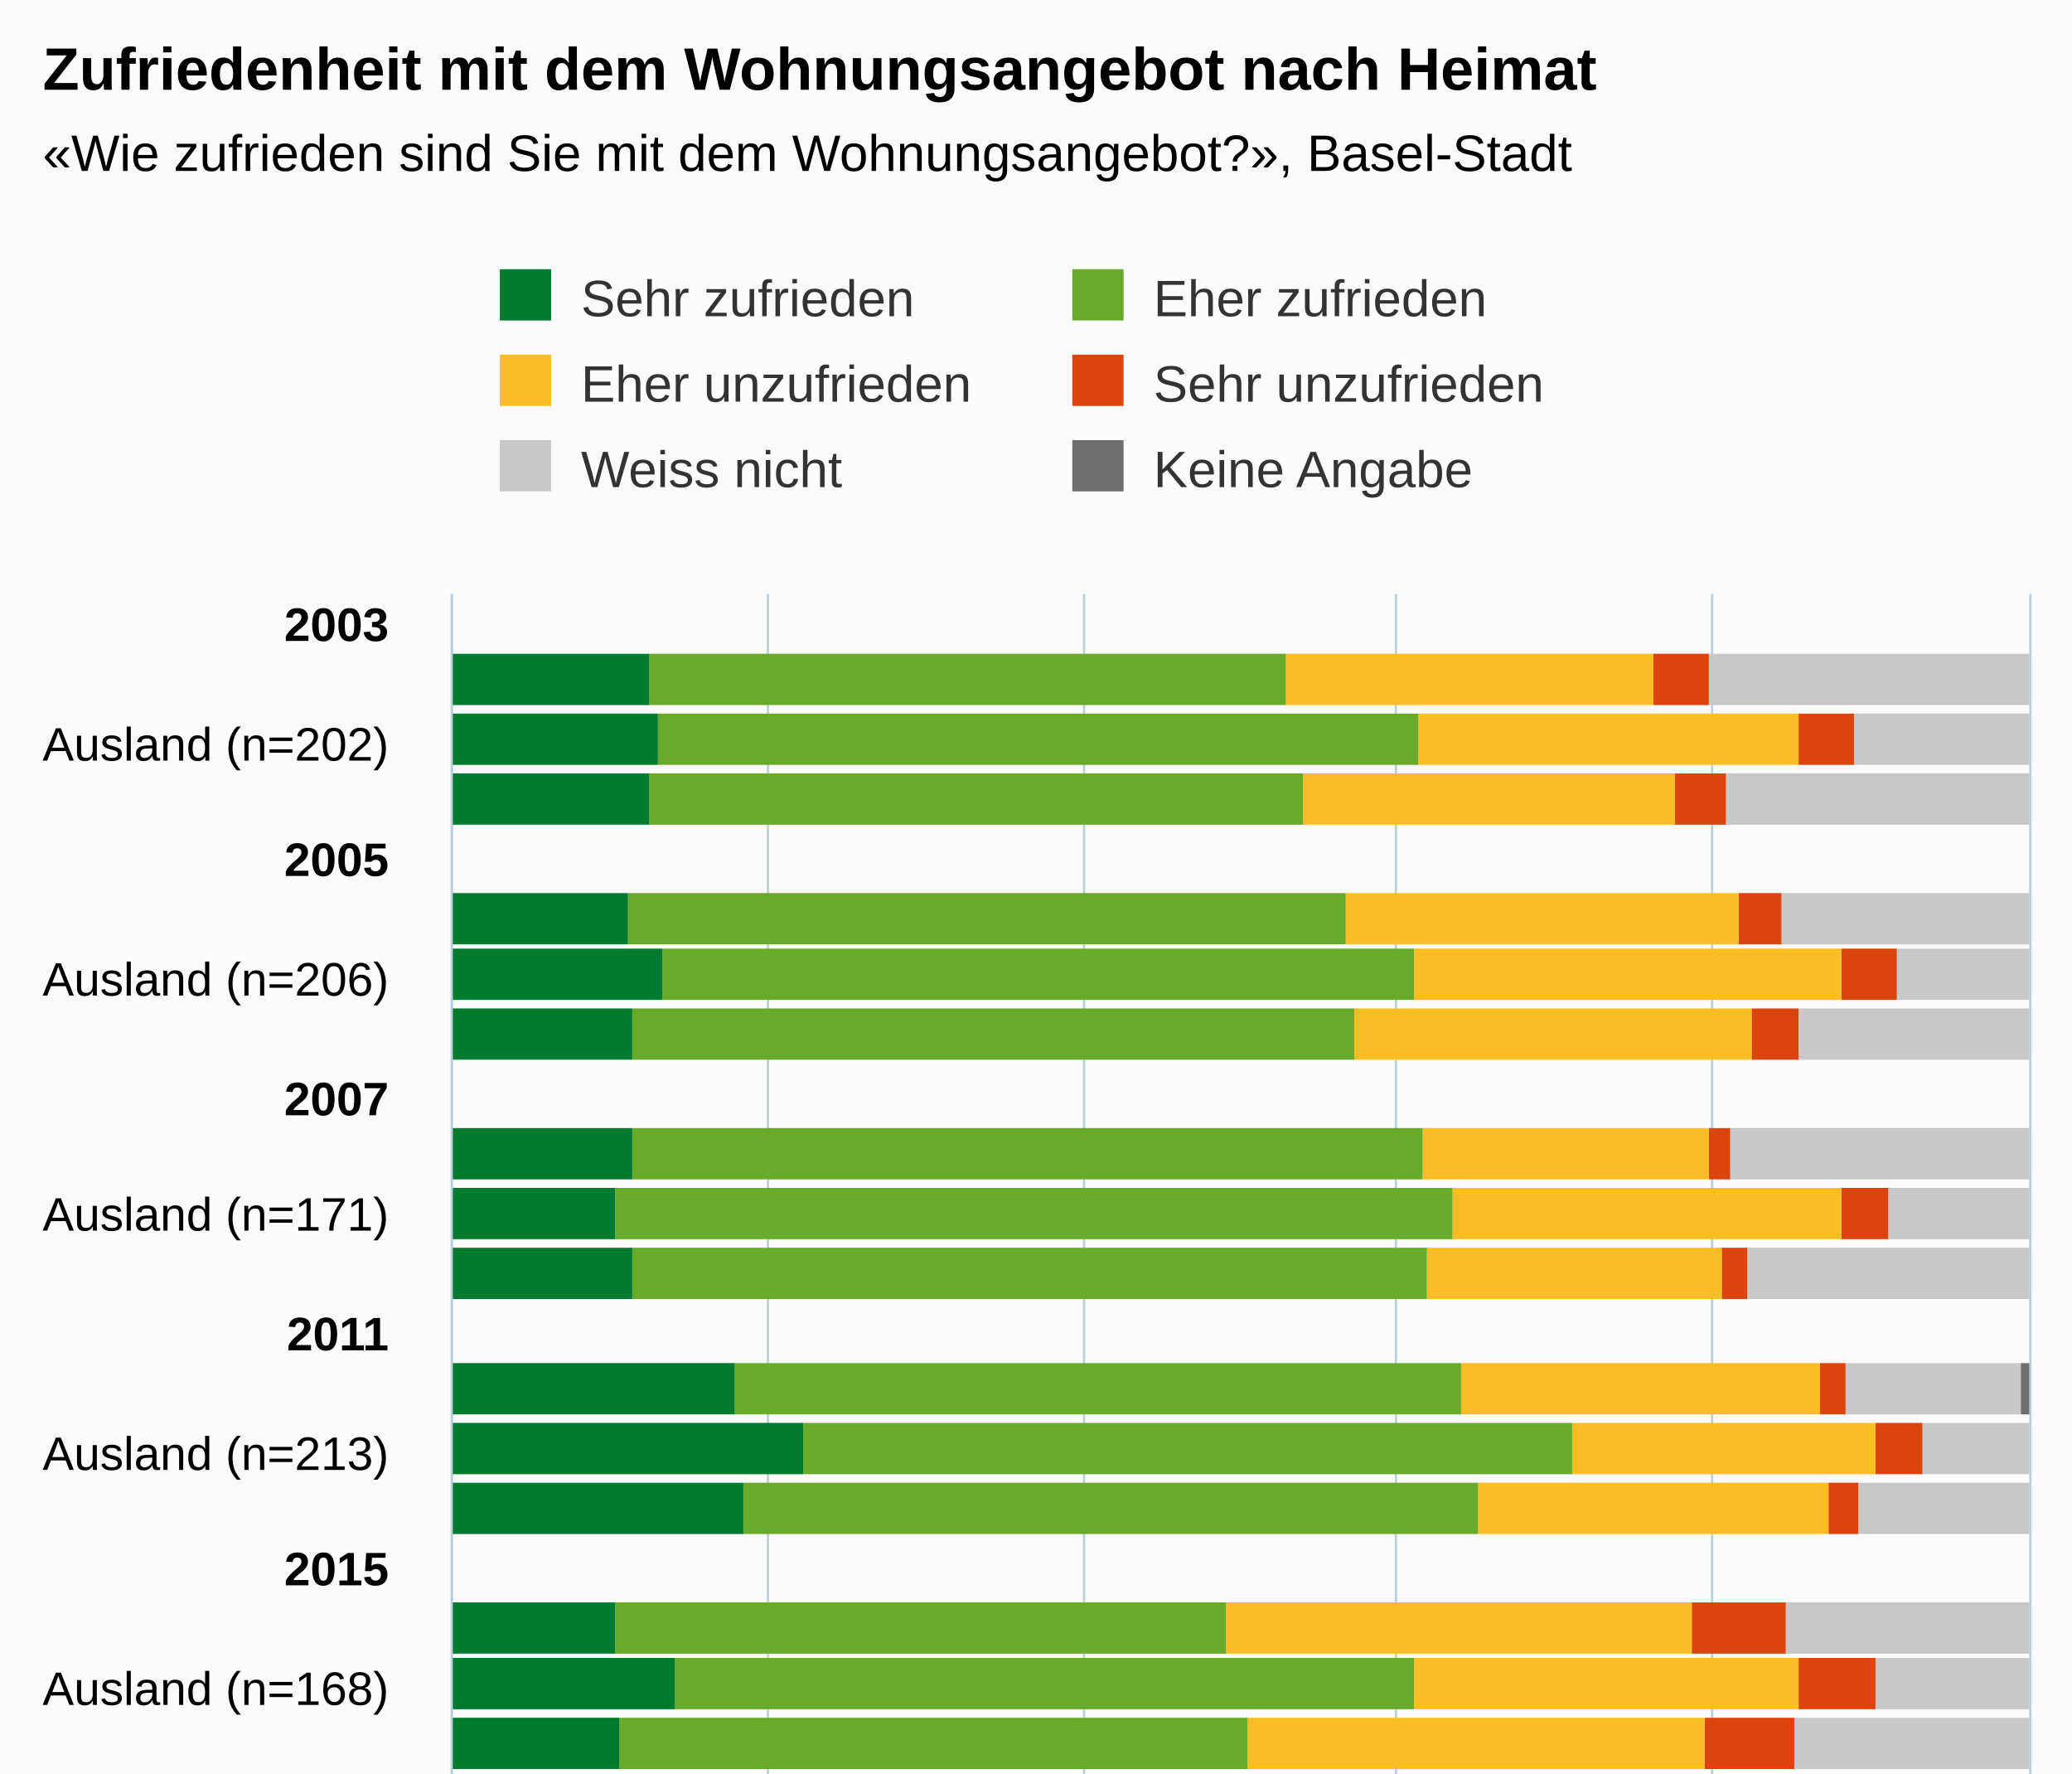
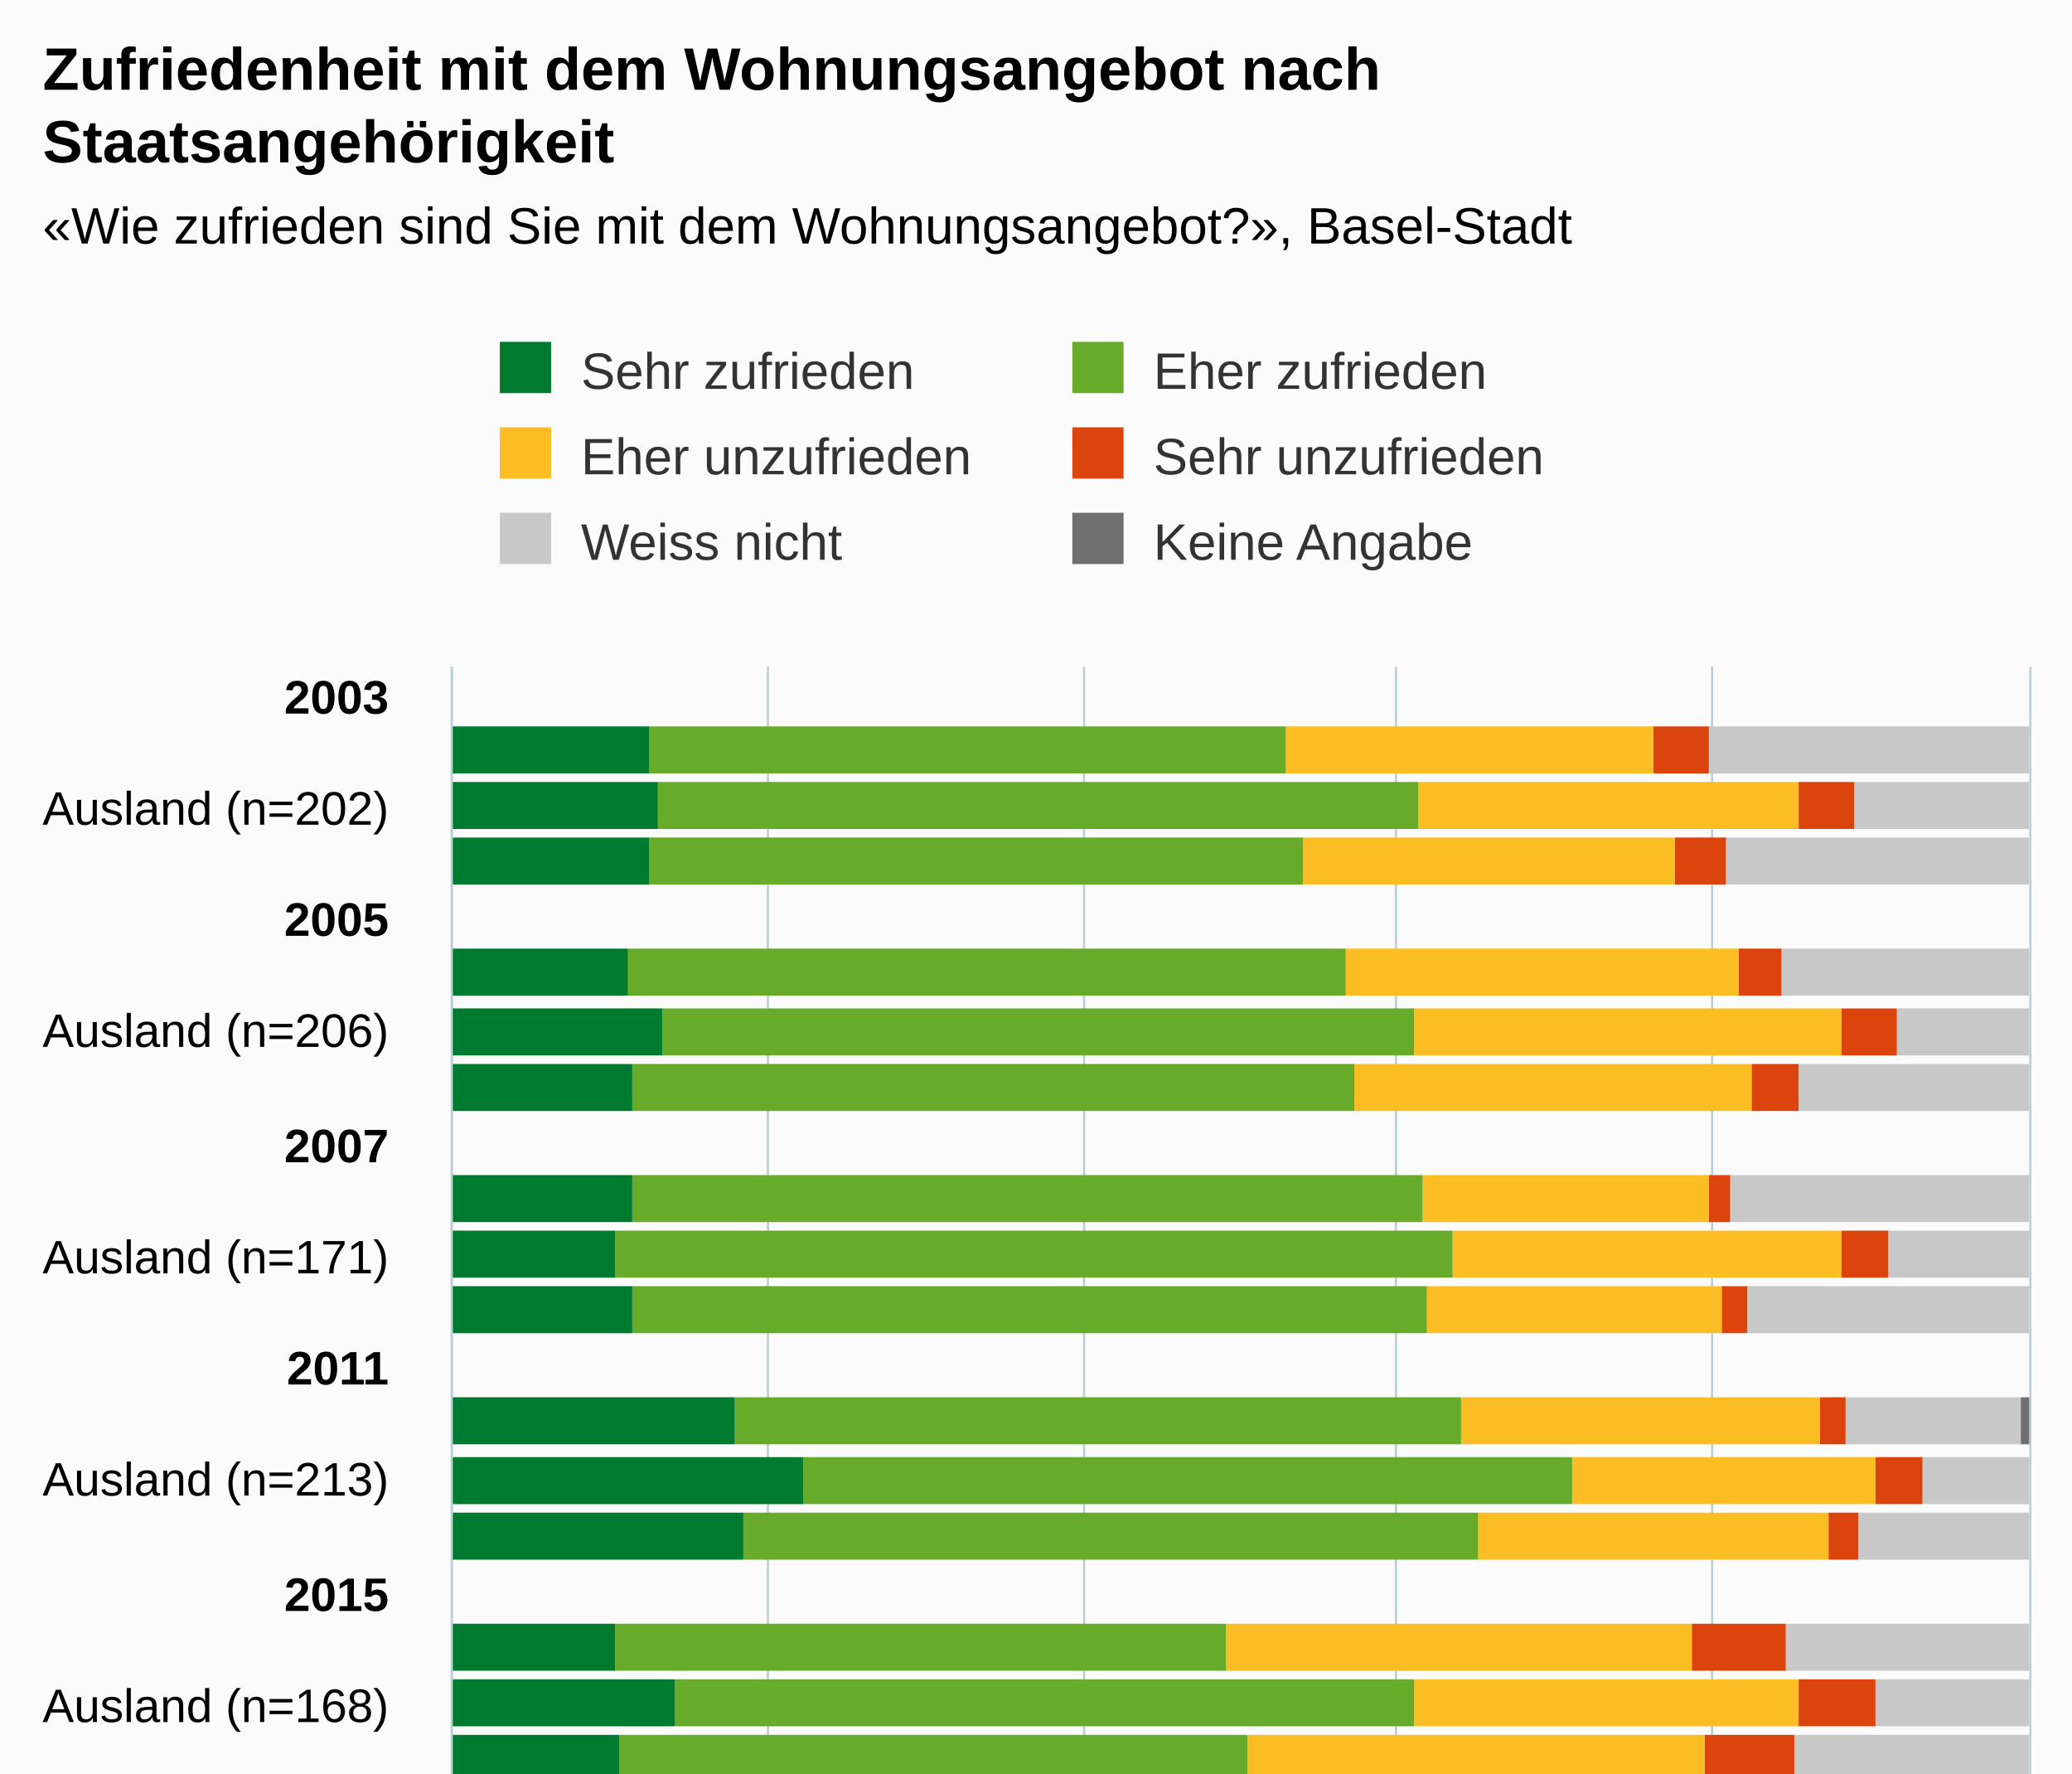
<svg xmlns="http://www.w3.org/2000/svg" version="1.1" class="highcharts-root" style="font-family:Arial;font-size:12px;" viewBox="0 0 485 415">
  <defs>
-     <clipPath id="highcharts-9hyr3n0-151-">
-       <rect x="0" y="0" width="332" height="369" fill="none" />
+     <clipPath id="highcharts-sauko2a-151-">
+       <rect x="0" y="0" width="315" height="369" fill="none" />
    </clipPath>
-     <clipPath id="highcharts-9hyr3n0-176-">
-       <rect x="0" y="0" width="332" height="369" fill="none" />
+     <clipPath id="highcharts-sauko2a-176-">
+       <rect x="0" y="0" width="315" height="369" fill="none" />
    </clipPath>
-     <clipPath id="highcharts-9hyr3n0-297-">
-       <rect x="106" y="139" width="369" height="332" fill="none" />
+     <clipPath id="highcharts-sauko2a-297-">
+       <rect x="106" y="156" width="369" height="315" fill="none" />
    </clipPath>
  </defs>
  <rect fill="#fbfbfb" class="highcharts-background" x="0" y="0" width="485" height="533" rx="0" ry="0" />
-   <rect fill="none" class="highcharts-plot-background" x="106" y="139" width="369" height="332" />
+   <rect fill="none" class="highcharts-plot-background" x="106" y="156" width="369" height="315" />
  <g class="highcharts-pane-group" data-z-index="0" />
  <g class="highcharts-grid highcharts-xaxis-grid" data-z-index="1">
-     <path fill="none" data-z-index="1" class="highcharts-grid-line" d="M 106 146.5 L 475 146.5" opacity="1" />
-     <path fill="none" data-z-index="1" class="highcharts-grid-line" d="M 106 174.5 L 475 174.5" opacity="1" />
-     <path fill="none" data-z-index="1" class="highcharts-grid-line" d="M 106 201.5 L 475 201.5" opacity="1" />
-     <path fill="none" data-z-index="1" class="highcharts-grid-line" d="M 106 229.5 L 475 229.5" opacity="1" />
-     <path fill="none" data-z-index="1" class="highcharts-grid-line" d="M 106 257.5 L 475 257.5" opacity="1" />
-     <path fill="none" data-z-index="1" class="highcharts-grid-line" d="M 106 284.5 L 475 284.5" opacity="1" />
-     <path fill="none" data-z-index="1" class="highcharts-grid-line" d="M 106 312.5 L 475 312.5" opacity="1" />
-     <path fill="none" data-z-index="1" class="highcharts-grid-line" d="M 106 340.5 L 475 340.5" opacity="1" />
-     <path fill="none" data-z-index="1" class="highcharts-grid-line" d="M 106 367.5 L 475 367.5" opacity="1" />
-     <path fill="none" data-z-index="1" class="highcharts-grid-line" d="M 106 395.5 L 475 395.5" opacity="1" />
-     <path fill="none" data-z-index="1" class="highcharts-grid-line" d="M 106 423.5 L 475 423.5" opacity="1" />
-     <path fill="none" data-z-index="1" class="highcharts-grid-line" d="M 106 450.5 L 475 450.5" opacity="1" />
+     <path fill="none" data-z-index="1" class="highcharts-grid-line" d="M 106 163.5 L 475 163.5" opacity="1" />
+     <path fill="none" data-z-index="1" class="highcharts-grid-line" d="M 106 189.5 L 475 189.5" opacity="1" />
+     <path fill="none" data-z-index="1" class="highcharts-grid-line" d="M 106 215.5 L 475 215.5" opacity="1" />
+     <path fill="none" data-z-index="1" class="highcharts-grid-line" d="M 106 241.5 L 475 241.5" opacity="1" />
+     <path fill="none" data-z-index="1" class="highcharts-grid-line" d="M 106 268.5 L 475 268.5" opacity="1" />
+     <path fill="none" data-z-index="1" class="highcharts-grid-line" d="M 106 294.5 L 475 294.5" opacity="1" />
+     <path fill="none" data-z-index="1" class="highcharts-grid-line" d="M 106 320.5 L 475 320.5" opacity="1" />
+     <path fill="none" data-z-index="1" class="highcharts-grid-line" d="M 106 346.5 L 475 346.5" opacity="1" />
+     <path fill="none" data-z-index="1" class="highcharts-grid-line" d="M 106 373.5 L 475 373.5" opacity="1" />
+     <path fill="none" data-z-index="1" class="highcharts-grid-line" d="M 106 399.5 L 475 399.5" opacity="1" />
+     <path fill="none" data-z-index="1" class="highcharts-grid-line" d="M 106 425.5 L 475 425.5" opacity="1" />
+     <path fill="none" data-z-index="1" class="highcharts-grid-line" d="M 106 451.5 L 475 451.5" opacity="1" />
  </g>
  <g class="highcharts-grid highcharts-yaxis-grid" data-z-index="1">
-     <path fill="none" stroke="#B9CFD7" stroke-width="0.5" data-z-index="1" class="highcharts-grid-line" d="M 105.75 139 L 105.75 471" opacity="1" />
-     <path fill="none" stroke="#B9CFD7" stroke-width="0.5" data-z-index="1" class="highcharts-grid-line" d="M 179.75 139 L 179.75 471" opacity="1" />
-     <path fill="none" stroke="#B9CFD7" stroke-width="0.5" data-z-index="1" class="highcharts-grid-line" d="M 253.75 139 L 253.75 471" opacity="1" />
-     <path fill="none" stroke="#B9CFD7" stroke-width="0.5" data-z-index="1" class="highcharts-grid-line" d="M 326.75 139 L 326.75 471" opacity="1" />
-     <path fill="none" stroke="#B9CFD7" stroke-width="0.5" data-z-index="1" class="highcharts-grid-line" d="M 400.75 139 L 400.75 471" opacity="1" />
-     <path fill="none" stroke="#B9CFD7" stroke-width="0.5" data-z-index="1" class="highcharts-grid-line" d="M 475.25 139 L 475.25 471" opacity="1" />
-   </g>
-   <rect fill="none" class="highcharts-plot-border" data-z-index="1" x="106" y="139" width="369" height="332" />
+     <path fill="none" stroke="#B9CFD7" stroke-width="0.5" data-z-index="1" class="highcharts-grid-line" d="M 105.75 156 L 105.75 471" opacity="1" />
+     <path fill="none" stroke="#B9CFD7" stroke-width="0.5" data-z-index="1" class="highcharts-grid-line" d="M 179.75 156 L 179.75 471" opacity="1" />
+     <path fill="none" stroke="#B9CFD7" stroke-width="0.5" data-z-index="1" class="highcharts-grid-line" d="M 253.75 156 L 253.75 471" opacity="1" />
+     <path fill="none" stroke="#B9CFD7" stroke-width="0.5" data-z-index="1" class="highcharts-grid-line" d="M 326.75 156 L 326.75 471" opacity="1" />
+     <path fill="none" stroke="#B9CFD7" stroke-width="0.5" data-z-index="1" class="highcharts-grid-line" d="M 400.75 156 L 400.75 471" opacity="1" />
+     <path fill="none" stroke="#B9CFD7" stroke-width="0.5" data-z-index="1" class="highcharts-grid-line" d="M 475.25 156 L 475.25 471" opacity="1" />
+   </g>
+   <rect fill="none" class="highcharts-plot-border" data-z-index="1" x="106" y="156" width="369" height="315" />
  <g class="highcharts-axis highcharts-xaxis" data-z-index="2">
-     <path fill="none" class="highcharts-axis-line" stroke="#B9CFD7" stroke-width="0.5" data-z-index="7" d="M 105.75 139 L 105.75 471" />
+     <path fill="none" class="highcharts-axis-line" stroke="#B9CFD7" stroke-width="0.5" data-z-index="7" d="M 105.75 156 L 105.75 471" />
  </g>
  <g class="highcharts-axis highcharts-yaxis" data-z-index="2">
    <path fill="none" class="highcharts-axis-line" data-z-index="7" d="M 106 471 L 475 471" />
  </g>
  <g class="highcharts-series-group" data-z-index="3">
-     <g class="highcharts-series highcharts-series-0 highcharts-column-series" data-z-index="0.1" opacity="1" transform="translate(475,471) rotate(90) scale(-1,1) scale(1 1)" clip-path="url(#highcharts-9hyr3n0-176-)">
-       <rect x="306" y="1" width="12" height="0" fill="#6F6F6F" opacity="1" class="highcharts-point" />
-       <rect x="292" y="1" width="12" height="0" fill="#6F6F6F" opacity="1" class="highcharts-point" />
-       <rect x="278" y="1" width="12" height="0" fill="#6F6F6F" opacity="1" class="highcharts-point" />
-       <rect x="250" y="1" width="12" height="0" fill="#6F6F6F" opacity="1" class="highcharts-point" />
-       <rect x="237" y="1" width="12" height="0" fill="#6F6F6F" opacity="1" class="highcharts-point" />
-       <rect x="223" y="1" width="12" height="0" fill="#6F6F6F" opacity="1" class="highcharts-point" />
-       <rect x="195" y="1" width="12" height="0" fill="#6F6F6F" opacity="1" class="highcharts-point" />
-       <rect x="181" y="1" width="12" height="0" fill="#6F6F6F" opacity="1" class="highcharts-point" />
-       <rect x="167" y="1" width="12" height="0" fill="#6F6F6F" opacity="1" class="highcharts-point" />
-       <rect x="140" y="0" width="12" height="2" fill="#6F6F6F" opacity="1" class="highcharts-point" />
-       <rect x="126" y="1" width="12" height="0" fill="#6F6F6F" opacity="1" class="highcharts-point" />
-       <rect x="112" y="1" width="12" height="0" fill="#6F6F6F" opacity="1" class="highcharts-point" />
-       <rect x="84" y="1" width="12" height="0" fill="#6F6F6F" opacity="1" class="highcharts-point" />
-       <rect x="71" y="1" width="12" height="0" fill="#6F6F6F" opacity="1" class="highcharts-point" />
-       <rect x="57" y="1" width="12" height="0" fill="#6F6F6F" opacity="1" class="highcharts-point" />
-       <rect x="29" y="0" width="12" height="18" fill="#6F6F6F" opacity="1" class="highcharts-point" />
-       <rect x="15" y="0" width="12" height="16" fill="#6F6F6F" opacity="1" class="highcharts-point" />
-       <rect x="1" y="0" width="12" height="18" fill="#6F6F6F" opacity="1" class="highcharts-point" />
+     <g class="highcharts-series highcharts-series-0 highcharts-column-series" data-z-index="0.1" opacity="1" transform="translate(475,471) rotate(90) scale(-1,1) scale(1 1)" clip-path="url(#highcharts-sauko2a-176-)">
+       <rect x="290" y="1" width="11" height="0" fill="#6F6F6F" opacity="1" class="highcharts-point" />
+       <rect x="277" y="1" width="11" height="0" fill="#6F6F6F" opacity="1" class="highcharts-point" />
+       <rect x="264" y="1" width="11" height="0" fill="#6F6F6F" opacity="1" class="highcharts-point" />
+       <rect x="238" y="1" width="11" height="0" fill="#6F6F6F" opacity="1" class="highcharts-point" />
+       <rect x="224" y="1" width="11" height="0" fill="#6F6F6F" opacity="1" class="highcharts-point" />
+       <rect x="211" y="1" width="11" height="0" fill="#6F6F6F" opacity="1" class="highcharts-point" />
+       <rect x="185" y="1" width="11" height="0" fill="#6F6F6F" opacity="1" class="highcharts-point" />
+       <rect x="172" y="1" width="11" height="0" fill="#6F6F6F" opacity="1" class="highcharts-point" />
+       <rect x="159" y="1" width="11" height="0" fill="#6F6F6F" opacity="1" class="highcharts-point" />
+       <rect x="133" y="0" width="11" height="2" fill="#6F6F6F" opacity="1" class="highcharts-point" />
+       <rect x="119" y="1" width="11" height="0" fill="#6F6F6F" opacity="1" class="highcharts-point" />
+       <rect x="106" y="1" width="11" height="0" fill="#6F6F6F" opacity="1" class="highcharts-point" />
+       <rect x="80" y="1" width="11" height="0" fill="#6F6F6F" opacity="1" class="highcharts-point" />
+       <rect x="67" y="1" width="11" height="0" fill="#6F6F6F" opacity="1" class="highcharts-point" />
+       <rect x="54" y="1" width="11" height="0" fill="#6F6F6F" opacity="1" class="highcharts-point" />
+       <rect x="28" y="0" width="11" height="18" fill="#6F6F6F" opacity="1" class="highcharts-point" />
+       <rect x="14" y="0" width="11" height="16" fill="#6F6F6F" opacity="1" class="highcharts-point" />
+       <rect x="1" y="0" width="11" height="18" fill="#6F6F6F" opacity="1" class="highcharts-point" />
    </g>
    <g class="highcharts-markers highcharts-series-0 highcharts-column-series" data-z-index="0.1" opacity="1" transform="translate(475,471) rotate(90) scale(-1,1) scale(1 1)" clip-path="none" />
-     <g class="highcharts-series highcharts-series-1 highcharts-column-series" data-z-index="0.1" opacity="1" transform="translate(475,471) rotate(90) scale(-1,1) scale(1 1)" clip-path="url(#highcharts-9hyr3n0-176-)">
-       <rect x="306" y="0" width="12" height="75" fill="#C8C8C8" opacity="1" class="highcharts-point" />
-       <rect x="292" y="0" width="12" height="41" fill="#C8C8C8" opacity="1" class="highcharts-point" />
-       <rect x="278" y="0" width="12" height="71" fill="#C8C8C8" opacity="1" class="highcharts-point" />
-       <rect x="250" y="0" width="12" height="58" fill="#C8C8C8" opacity="1" class="highcharts-point" />
-       <rect x="237" y="0" width="12" height="31" fill="#C8C8C8" opacity="1" class="highcharts-point" />
-       <rect x="223" y="0" width="12" height="54" fill="#C8C8C8" opacity="1" class="highcharts-point" />
-       <rect x="195" y="0" width="12" height="70" fill="#C8C8C8" opacity="1" class="highcharts-point" />
-       <rect x="181" y="0" width="12" height="33" fill="#C8C8C8" opacity="1" class="highcharts-point" />
-       <rect x="167" y="0" width="12" height="66" fill="#C8C8C8" opacity="1" class="highcharts-point" />
-       <rect x="140" y="2" width="12" height="41" fill="#C8C8C8" opacity="1" class="highcharts-point" />
-       <rect x="126" y="0" width="12" height="25" fill="#C8C8C8" opacity="1" class="highcharts-point" />
-       <rect x="112" y="0" width="12" height="40" fill="#C8C8C8" opacity="1" class="highcharts-point" />
-       <rect x="84" y="0" width="12" height="57" fill="#C8C8C8" opacity="1" class="highcharts-point" />
-       <rect x="71" y="0" width="12" height="36" fill="#C8C8C8" opacity="1" class="highcharts-point" />
-       <rect x="57" y="0" width="12" height="55" fill="#C8C8C8" opacity="1" class="highcharts-point" />
-       <rect x="29" y="18" width="12" height="60" fill="#C8C8C8" opacity="1" class="highcharts-point" />
-       <rect x="15" y="16" width="12" height="38" fill="#C8C8C8" opacity="1" class="highcharts-point" />
-       <rect x="1" y="18" width="12" height="55" fill="#C8C8C8" opacity="1" class="highcharts-point" />
+     <g class="highcharts-series highcharts-series-1 highcharts-column-series" data-z-index="0.1" opacity="1" transform="translate(475,471) rotate(90) scale(-1,1) scale(1 1)" clip-path="url(#highcharts-sauko2a-176-)">
+       <rect x="290" y="0" width="11" height="75" fill="#C8C8C8" opacity="1" class="highcharts-point" />
+       <rect x="277" y="0" width="11" height="41" fill="#C8C8C8" opacity="1" class="highcharts-point" />
+       <rect x="264" y="0" width="11" height="71" fill="#C8C8C8" opacity="1" class="highcharts-point" />
+       <rect x="238" y="0" width="11" height="58" fill="#C8C8C8" opacity="1" class="highcharts-point" />
+       <rect x="224" y="0" width="11" height="31" fill="#C8C8C8" opacity="1" class="highcharts-point" />
+       <rect x="211" y="0" width="11" height="54" fill="#C8C8C8" opacity="1" class="highcharts-point" />
+       <rect x="185" y="0" width="11" height="70" fill="#C8C8C8" opacity="1" class="highcharts-point" />
+       <rect x="172" y="0" width="11" height="33" fill="#C8C8C8" opacity="1" class="highcharts-point" />
+       <rect x="159" y="0" width="11" height="66" fill="#C8C8C8" opacity="1" class="highcharts-point" />
+       <rect x="133" y="2" width="11" height="41" fill="#C8C8C8" opacity="1" class="highcharts-point" />
+       <rect x="119" y="0" width="11" height="25" fill="#C8C8C8" opacity="1" class="highcharts-point" />
+       <rect x="106" y="0" width="11" height="40" fill="#C8C8C8" opacity="1" class="highcharts-point" />
+       <rect x="80" y="0" width="11" height="57" fill="#C8C8C8" opacity="1" class="highcharts-point" />
+       <rect x="67" y="0" width="11" height="36" fill="#C8C8C8" opacity="1" class="highcharts-point" />
+       <rect x="54" y="0" width="11" height="55" fill="#C8C8C8" opacity="1" class="highcharts-point" />
+       <rect x="28" y="18" width="11" height="60" fill="#C8C8C8" opacity="1" class="highcharts-point" />
+       <rect x="14" y="16" width="11" height="38" fill="#C8C8C8" opacity="1" class="highcharts-point" />
+       <rect x="1" y="18" width="11" height="55" fill="#C8C8C8" opacity="1" class="highcharts-point" />
    </g>
    <g class="highcharts-markers highcharts-series-1 highcharts-column-series" data-z-index="0.1" opacity="1" transform="translate(475,471) rotate(90) scale(-1,1) scale(1 1)" clip-path="none" />
-     <g class="highcharts-series highcharts-series-2 highcharts-column-series" data-z-index="0.1" opacity="1" transform="translate(475,471) rotate(90) scale(-1,1) scale(1 1)" clip-path="url(#highcharts-9hyr3n0-176-)">
-       <rect x="306" y="75" width="12" height="13" fill="#DC440E" opacity="1" class="highcharts-point" />
-       <rect x="292" y="41" width="12" height="13" fill="#DC440E" opacity="1" class="highcharts-point" />
-       <rect x="278" y="71" width="12" height="12" fill="#DC440E" opacity="1" class="highcharts-point" />
-       <rect x="250" y="58" width="12" height="10" fill="#DC440E" opacity="1" class="highcharts-point" />
-       <rect x="237" y="31" width="12" height="13" fill="#DC440E" opacity="1" class="highcharts-point" />
-       <rect x="223" y="54" width="12" height="11" fill="#DC440E" opacity="1" class="highcharts-point" />
-       <rect x="195" y="70" width="12" height="5" fill="#DC440E" opacity="1" class="highcharts-point" />
-       <rect x="181" y="33" width="12" height="11" fill="#DC440E" opacity="1" class="highcharts-point" />
-       <rect x="167" y="66" width="12" height="6" fill="#DC440E" opacity="1" class="highcharts-point" />
-       <rect x="140" y="43" width="12" height="6" fill="#DC440E" opacity="1" class="highcharts-point" />
-       <rect x="126" y="25" width="12" height="11" fill="#DC440E" opacity="1" class="highcharts-point" />
-       <rect x="112" y="40" width="12" height="7" fill="#DC440E" opacity="1" class="highcharts-point" />
-       <rect x="84" y="57" width="12" height="22" fill="#DC440E" opacity="1" class="highcharts-point" />
-       <rect x="71" y="36" width="12" height="18" fill="#DC440E" opacity="1" class="highcharts-point" />
-       <rect x="57" y="55" width="12" height="21" fill="#DC440E" opacity="1" class="highcharts-point" />
-       <rect x="29" y="78" width="12" height="23" fill="#DC440E" opacity="1" class="highcharts-point" />
-       <rect x="15" y="54" width="12" height="24" fill="#DC440E" opacity="1" class="highcharts-point" />
-       <rect x="1" y="73" width="12" height="23" fill="#DC440E" opacity="1" class="highcharts-point" />
+     <g class="highcharts-series highcharts-series-2 highcharts-column-series" data-z-index="0.1" opacity="1" transform="translate(475,471) rotate(90) scale(-1,1) scale(1 1)" clip-path="url(#highcharts-sauko2a-176-)">
+       <rect x="290" y="75" width="11" height="13" fill="#DC440E" opacity="1" class="highcharts-point" />
+       <rect x="277" y="41" width="11" height="13" fill="#DC440E" opacity="1" class="highcharts-point" />
+       <rect x="264" y="71" width="11" height="12" fill="#DC440E" opacity="1" class="highcharts-point" />
+       <rect x="238" y="58" width="11" height="10" fill="#DC440E" opacity="1" class="highcharts-point" />
+       <rect x="224" y="31" width="11" height="13" fill="#DC440E" opacity="1" class="highcharts-point" />
+       <rect x="211" y="54" width="11" height="11" fill="#DC440E" opacity="1" class="highcharts-point" />
+       <rect x="185" y="70" width="11" height="5" fill="#DC440E" opacity="1" class="highcharts-point" />
+       <rect x="172" y="33" width="11" height="11" fill="#DC440E" opacity="1" class="highcharts-point" />
+       <rect x="159" y="66" width="11" height="6" fill="#DC440E" opacity="1" class="highcharts-point" />
+       <rect x="133" y="43" width="11" height="6" fill="#DC440E" opacity="1" class="highcharts-point" />
+       <rect x="119" y="25" width="11" height="11" fill="#DC440E" opacity="1" class="highcharts-point" />
+       <rect x="106" y="40" width="11" height="7" fill="#DC440E" opacity="1" class="highcharts-point" />
+       <rect x="80" y="57" width="11" height="22" fill="#DC440E" opacity="1" class="highcharts-point" />
+       <rect x="67" y="36" width="11" height="18" fill="#DC440E" opacity="1" class="highcharts-point" />
+       <rect x="54" y="55" width="11" height="21" fill="#DC440E" opacity="1" class="highcharts-point" />
+       <rect x="28" y="78" width="11" height="23" fill="#DC440E" opacity="1" class="highcharts-point" />
+       <rect x="14" y="54" width="11" height="24" fill="#DC440E" opacity="1" class="highcharts-point" />
+       <rect x="1" y="73" width="11" height="23" fill="#DC440E" opacity="1" class="highcharts-point" />
    </g>
    <g class="highcharts-markers highcharts-series-2 highcharts-column-series" data-z-index="0.1" opacity="1" transform="translate(475,471) rotate(90) scale(-1,1) scale(1 1)" clip-path="none" />
-     <g class="highcharts-series highcharts-series-3 highcharts-column-series" data-z-index="0.1" opacity="1" transform="translate(475,471) rotate(90) scale(-1,1) scale(1 1)" clip-path="url(#highcharts-9hyr3n0-176-)">
-       <rect x="306" y="88" width="12" height="86" fill="#FABD24" opacity="1" class="highcharts-point" />
-       <rect x="292" y="54" width="12" height="89" fill="#FABD24" opacity="1" class="highcharts-point" />
-       <rect x="278" y="83" width="12" height="87" fill="#FABD24" opacity="1" class="highcharts-point" />
-       <rect x="250" y="68" width="12" height="92" fill="#FABD24" opacity="1" class="highcharts-point" />
-       <rect x="237" y="44" width="12" height="100" fill="#FABD24" opacity="1" class="highcharts-point" />
-       <rect x="223" y="65" width="12" height="93" fill="#FABD24" opacity="1" class="highcharts-point" />
-       <rect x="195" y="75" width="12" height="67" fill="#FABD24" opacity="1" class="highcharts-point" />
-       <rect x="181" y="44" width="12" height="91" fill="#FABD24" opacity="1" class="highcharts-point" />
-       <rect x="167" y="72" width="12" height="69" fill="#FABD24" opacity="1" class="highcharts-point" />
-       <rect x="140" y="49" width="12" height="84" fill="#FABD24" opacity="1" class="highcharts-point" />
-       <rect x="126" y="36" width="12" height="71" fill="#FABD24" opacity="1" class="highcharts-point" />
-       <rect x="112" y="47" width="12" height="82" fill="#FABD24" opacity="1" class="highcharts-point" />
-       <rect x="84" y="79" width="12" height="109" fill="#FABD24" opacity="1" class="highcharts-point" />
-       <rect x="71" y="54" width="12" height="90" fill="#FABD24" opacity="1" class="highcharts-point" />
-       <rect x="57" y="76" width="12" height="107" fill="#FABD24" opacity="1" class="highcharts-point" />
-       <rect x="29" y="101" width="12" height="79" fill="#FABD24" opacity="1" class="highcharts-point" />
-       <rect x="15" y="78" width="12" height="84" fill="#FABD24" opacity="1" class="highcharts-point" />
-       <rect x="1" y="96" width="12" height="79" fill="#FABD24" opacity="1" class="highcharts-point" />
+     <g class="highcharts-series highcharts-series-3 highcharts-column-series" data-z-index="0.1" opacity="1" transform="translate(475,471) rotate(90) scale(-1,1) scale(1 1)" clip-path="url(#highcharts-sauko2a-176-)">
+       <rect x="290" y="88" width="11" height="86" fill="#FABD24" opacity="1" class="highcharts-point" />
+       <rect x="277" y="54" width="11" height="89" fill="#FABD24" opacity="1" class="highcharts-point" />
+       <rect x="264" y="83" width="11" height="87" fill="#FABD24" opacity="1" class="highcharts-point" />
+       <rect x="238" y="68" width="11" height="92" fill="#FABD24" opacity="1" class="highcharts-point" />
+       <rect x="224" y="44" width="11" height="100" fill="#FABD24" opacity="1" class="highcharts-point" />
+       <rect x="211" y="65" width="11" height="93" fill="#FABD24" opacity="1" class="highcharts-point" />
+       <rect x="185" y="75" width="11" height="67" fill="#FABD24" opacity="1" class="highcharts-point" />
+       <rect x="172" y="44" width="11" height="91" fill="#FABD24" opacity="1" class="highcharts-point" />
+       <rect x="159" y="72" width="11" height="69" fill="#FABD24" opacity="1" class="highcharts-point" />
+       <rect x="133" y="49" width="11" height="84" fill="#FABD24" opacity="1" class="highcharts-point" />
+       <rect x="119" y="36" width="11" height="71" fill="#FABD24" opacity="1" class="highcharts-point" />
+       <rect x="106" y="47" width="11" height="82" fill="#FABD24" opacity="1" class="highcharts-point" />
+       <rect x="80" y="79" width="11" height="109" fill="#FABD24" opacity="1" class="highcharts-point" />
+       <rect x="67" y="54" width="11" height="90" fill="#FABD24" opacity="1" class="highcharts-point" />
+       <rect x="54" y="76" width="11" height="107" fill="#FABD24" opacity="1" class="highcharts-point" />
+       <rect x="28" y="101" width="11" height="79" fill="#FABD24" opacity="1" class="highcharts-point" />
+       <rect x="14" y="78" width="11" height="84" fill="#FABD24" opacity="1" class="highcharts-point" />
+       <rect x="1" y="96" width="11" height="79" fill="#FABD24" opacity="1" class="highcharts-point" />
    </g>
    <g class="highcharts-markers highcharts-series-3 highcharts-column-series" data-z-index="0.1" opacity="1" transform="translate(475,471) rotate(90) scale(-1,1) scale(1 1)" clip-path="none" />
-     <g class="highcharts-series highcharts-series-4 highcharts-column-series" data-z-index="0.1" opacity="1" transform="translate(475,471) rotate(90) scale(-1,1) scale(1 1)" clip-path="url(#highcharts-9hyr3n0-176-)">
-       <rect x="306" y="174" width="12" height="149" fill="#68ab2b" opacity="1" class="highcharts-point" />
-       <rect x="292" y="143" width="12" height="178" fill="#68ab2b" opacity="1" class="highcharts-point" />
-       <rect x="278" y="170" width="12" height="153" fill="#68ab2b" opacity="1" class="highcharts-point" />
-       <rect x="250" y="160" width="12" height="168" fill="#68ab2b" opacity="1" class="highcharts-point" />
-       <rect x="237" y="144" width="12" height="176" fill="#68ab2b" opacity="1" class="highcharts-point" />
-       <rect x="223" y="158" width="12" height="169" fill="#68ab2b" opacity="1" class="highcharts-point" />
-       <rect x="195" y="142" width="12" height="185" fill="#68ab2b" opacity="1" class="highcharts-point" />
-       <rect x="181" y="135" width="12" height="196" fill="#68ab2b" opacity="1" class="highcharts-point" />
-       <rect x="167" y="141" width="12" height="186" fill="#68ab2b" opacity="1" class="highcharts-point" />
-       <rect x="140" y="133" width="12" height="170" fill="#68ab2b" opacity="1" class="highcharts-point" />
-       <rect x="126" y="107" width="12" height="180" fill="#68ab2b" opacity="1" class="highcharts-point" />
-       <rect x="112" y="129" width="12" height="172" fill="#68ab2b" opacity="1" class="highcharts-point" />
-       <rect x="84" y="188" width="12" height="143" fill="#68ab2b" opacity="1" class="highcharts-point" />
-       <rect x="71" y="144" width="12" height="173" fill="#68ab2b" opacity="1" class="highcharts-point" />
-       <rect x="57" y="183" width="12" height="147" fill="#68ab2b" opacity="1" class="highcharts-point" />
-       <rect x="29" y="180" width="12" height="125" fill="#68ab2b" opacity="1" class="highcharts-point" />
-       <rect x="15" y="162" width="12" height="140" fill="#68ab2b" opacity="1" class="highcharts-point" />
-       <rect x="1" y="175" width="12" height="129" fill="#68ab2b" opacity="1" class="highcharts-point" />
+     <g class="highcharts-series highcharts-series-4 highcharts-column-series" data-z-index="0.1" opacity="1" transform="translate(475,471) rotate(90) scale(-1,1) scale(1 1)" clip-path="url(#highcharts-sauko2a-176-)">
+       <rect x="290" y="174" width="11" height="149" fill="#68ab2b" opacity="1" class="highcharts-point" />
+       <rect x="277" y="143" width="11" height="178" fill="#68ab2b" opacity="1" class="highcharts-point" />
+       <rect x="264" y="170" width="11" height="153" fill="#68ab2b" opacity="1" class="highcharts-point" />
+       <rect x="238" y="160" width="11" height="168" fill="#68ab2b" opacity="1" class="highcharts-point" />
+       <rect x="224" y="144" width="11" height="176" fill="#68ab2b" opacity="1" class="highcharts-point" />
+       <rect x="211" y="158" width="11" height="169" fill="#68ab2b" opacity="1" class="highcharts-point" />
+       <rect x="185" y="142" width="11" height="185" fill="#68ab2b" opacity="1" class="highcharts-point" />
+       <rect x="172" y="135" width="11" height="196" fill="#68ab2b" opacity="1" class="highcharts-point" />
+       <rect x="159" y="141" width="11" height="186" fill="#68ab2b" opacity="1" class="highcharts-point" />
+       <rect x="133" y="133" width="11" height="170" fill="#68ab2b" opacity="1" class="highcharts-point" />
+       <rect x="119" y="107" width="11" height="180" fill="#68ab2b" opacity="1" class="highcharts-point" />
+       <rect x="106" y="129" width="11" height="172" fill="#68ab2b" opacity="1" class="highcharts-point" />
+       <rect x="80" y="188" width="11" height="143" fill="#68ab2b" opacity="1" class="highcharts-point" />
+       <rect x="67" y="144" width="11" height="173" fill="#68ab2b" opacity="1" class="highcharts-point" />
+       <rect x="54" y="183" width="11" height="147" fill="#68ab2b" opacity="1" class="highcharts-point" />
+       <rect x="28" y="180" width="11" height="125" fill="#68ab2b" opacity="1" class="highcharts-point" />
+       <rect x="14" y="162" width="11" height="140" fill="#68ab2b" opacity="1" class="highcharts-point" />
+       <rect x="1" y="175" width="11" height="129" fill="#68ab2b" opacity="1" class="highcharts-point" />
    </g>
    <g class="highcharts-markers highcharts-series-4 highcharts-column-series" data-z-index="0.1" opacity="1" transform="translate(475,471) rotate(90) scale(-1,1) scale(1 1)" clip-path="none" />
-     <g class="highcharts-series highcharts-series-5 highcharts-column-series" data-z-index="0.1" opacity="1" transform="translate(475,471) rotate(90) scale(-1,1) scale(1 1)" clip-path="url(#highcharts-9hyr3n0-176-)">
-       <rect x="306" y="323" width="12" height="47" fill="#007a2f" opacity="1" class="highcharts-point" />
-       <rect x="292" y="321" width="12" height="49" fill="#007a2f" opacity="1" class="highcharts-point" />
-       <rect x="278" y="323" width="12" height="47" fill="#007a2f" opacity="1" class="highcharts-point" />
-       <rect x="250" y="328" width="12" height="42" fill="#007a2f" opacity="1" class="highcharts-point" />
-       <rect x="237" y="320" width="12" height="50" fill="#007a2f" opacity="1" class="highcharts-point" />
-       <rect x="223" y="327" width="12" height="43" fill="#007a2f" opacity="1" class="highcharts-point" />
-       <rect x="195" y="327" width="12" height="43" fill="#007a2f" opacity="1" class="highcharts-point" />
-       <rect x="181" y="331" width="12" height="39" fill="#007a2f" opacity="1" class="highcharts-point" />
-       <rect x="167" y="327" width="12" height="43" fill="#007a2f" opacity="1" class="highcharts-point" />
-       <rect x="140" y="303" width="12" height="67" fill="#007a2f" opacity="1" class="highcharts-point" />
-       <rect x="126" y="287" width="12" height="83" fill="#007a2f" opacity="1" class="highcharts-point" />
-       <rect x="112" y="301" width="12" height="69" fill="#007a2f" opacity="1" class="highcharts-point" />
-       <rect x="84" y="331" width="12" height="39" fill="#007a2f" opacity="1" class="highcharts-point" />
-       <rect x="71" y="317" width="12" height="53" fill="#007a2f" opacity="1" class="highcharts-point" />
-       <rect x="57" y="330" width="12" height="40" fill="#007a2f" opacity="1" class="highcharts-point" />
-       <rect x="29" y="305" width="12" height="65" fill="#007a2f" opacity="1" class="highcharts-point" />
-       <rect x="15" y="302" width="12" height="68" fill="#007a2f" opacity="1" class="highcharts-point" />
-       <rect x="1" y="304" width="12" height="66" fill="#007a2f" opacity="1" class="highcharts-point" />
+     <g class="highcharts-series highcharts-series-5 highcharts-column-series" data-z-index="0.1" opacity="1" transform="translate(475,471) rotate(90) scale(-1,1) scale(1 1)" clip-path="url(#highcharts-sauko2a-176-)">
+       <rect x="290" y="323" width="11" height="47" fill="#007a2f" opacity="1" class="highcharts-point" />
+       <rect x="277" y="321" width="11" height="49" fill="#007a2f" opacity="1" class="highcharts-point" />
+       <rect x="264" y="323" width="11" height="47" fill="#007a2f" opacity="1" class="highcharts-point" />
+       <rect x="238" y="328" width="11" height="42" fill="#007a2f" opacity="1" class="highcharts-point" />
+       <rect x="224" y="320" width="11" height="50" fill="#007a2f" opacity="1" class="highcharts-point" />
+       <rect x="211" y="327" width="11" height="43" fill="#007a2f" opacity="1" class="highcharts-point" />
+       <rect x="185" y="327" width="11" height="43" fill="#007a2f" opacity="1" class="highcharts-point" />
+       <rect x="172" y="331" width="11" height="39" fill="#007a2f" opacity="1" class="highcharts-point" />
+       <rect x="159" y="327" width="11" height="43" fill="#007a2f" opacity="1" class="highcharts-point" />
+       <rect x="133" y="303" width="11" height="67" fill="#007a2f" opacity="1" class="highcharts-point" />
+       <rect x="119" y="287" width="11" height="83" fill="#007a2f" opacity="1" class="highcharts-point" />
+       <rect x="106" y="301" width="11" height="69" fill="#007a2f" opacity="1" class="highcharts-point" />
+       <rect x="80" y="331" width="11" height="39" fill="#007a2f" opacity="1" class="highcharts-point" />
+       <rect x="67" y="317" width="11" height="53" fill="#007a2f" opacity="1" class="highcharts-point" />
+       <rect x="54" y="330" width="11" height="40" fill="#007a2f" opacity="1" class="highcharts-point" />
+       <rect x="28" y="305" width="11" height="65" fill="#007a2f" opacity="1" class="highcharts-point" />
+       <rect x="14" y="302" width="11" height="68" fill="#007a2f" opacity="1" class="highcharts-point" />
+       <rect x="1" y="304" width="11" height="66" fill="#007a2f" opacity="1" class="highcharts-point" />
    </g>
    <g class="highcharts-markers highcharts-series-5 highcharts-column-series" data-z-index="0.1" opacity="1" transform="translate(475,471) rotate(90) scale(-1,1) scale(1 1)" clip-path="none" />
  </g>
  <text x="10" text-anchor="start" class="highcharts-title" data-z-index="4" style="color:#000000;font-size:14px;font-weight:bold;fill:#000000;" y="21">
-     <tspan>Zufriedenheit mit dem Wohnungsangebot nach Heimat</tspan>
+     <tspan>Zufriedenheit mit dem Wohnungsangebot nach</tspan>
+     <tspan dy="17" x="10">Staatsangehörigkeit</tspan>
  </text>
-   <text x="10" text-anchor="start" class="highcharts-subtitle" data-z-index="4" style="color:#000000;font-size:12px;fill:#000000;" y="40">
+   <text x="10" text-anchor="start" class="highcharts-subtitle" data-z-index="4" style="color:#000000;font-size:12px;fill:#000000;" y="57">
    <tspan>«Wie zufrieden sind Sie mit dem Wohnungsangebot?», Basel-Stadt</tspan>
  </text>
  <text x="10" text-anchor="start" class="highcharts-caption" data-z-index="4" style="color:#666666;fill:#666666;" y="505" />
-   <g class="highcharts-legend" data-z-index="7" transform="translate(107,56)">
+   <g class="highcharts-legend" data-z-index="7" transform="translate(107,73)">
    <rect fill="none" class="highcharts-legend-box" rx="0" ry="0" x="0" y="0" width="264" height="71" visibility="visible" />
    <g data-z-index="1">
      <g>
        <g class="highcharts-legend-item highcharts-column-series highcharts-color-undefined highcharts-series-5" data-z-index="1" transform="translate(8,3)">
          <text x="21" style="color:#333333;cursor:pointer;font-size:12px;font-weight:normal;fill:#333333;" text-anchor="start" data-z-index="2" y="15">
            <tspan>Sehr zufrieden</tspan>
          </text>
          <rect x="2" y="4" width="12" height="12" fill="#007a2f" class="highcharts-point" data-z-index="3" />
        </g>
        <g class="highcharts-legend-item highcharts-column-series highcharts-color-undefined highcharts-series-4" data-z-index="1" transform="translate(142,3)">
          <text x="21" y="15" style="color:#333333;cursor:pointer;font-size:12px;font-weight:normal;fill:#333333;" text-anchor="start" data-z-index="2">
            <tspan>Eher zufrieden</tspan>
          </text>
          <rect x="2" y="4" width="12" height="12" fill="#68ab2b" class="highcharts-point" data-z-index="3" />
        </g>
        <g class="highcharts-legend-item highcharts-column-series highcharts-color-undefined highcharts-series-3" data-z-index="1" transform="translate(8,23)">
          <text x="21" y="15" style="color:#333333;cursor:pointer;font-size:12px;font-weight:normal;fill:#333333;" text-anchor="start" data-z-index="2">
            <tspan>Eher unzufrieden</tspan>
          </text>
          <rect x="2" y="4" width="12" height="12" fill="#FABD24" class="highcharts-point" data-z-index="3" />
        </g>
        <g class="highcharts-legend-item highcharts-column-series highcharts-color-undefined highcharts-series-2" data-z-index="1" transform="translate(142,23)">
          <text x="21" y="15" style="color:#333333;cursor:pointer;font-size:12px;font-weight:normal;fill:#333333;" text-anchor="start" data-z-index="2">
            <tspan>Sehr unzufrieden</tspan>
          </text>
          <rect x="2" y="4" width="12" height="12" fill="#DC440E" class="highcharts-point" data-z-index="3" />
        </g>
        <g class="highcharts-legend-item highcharts-column-series highcharts-color-undefined highcharts-series-1" data-z-index="1" transform="translate(8,43)">
          <text x="21" y="15" style="color:#333333;cursor:pointer;font-size:12px;font-weight:normal;fill:#333333;" text-anchor="start" data-z-index="2">
            <tspan>Weiss nicht</tspan>
          </text>
          <rect x="2" y="4" width="12" height="12" fill="#C8C8C8" class="highcharts-point" data-z-index="3" />
        </g>
        <g class="highcharts-legend-item highcharts-column-series highcharts-color-undefined highcharts-series-0" data-z-index="1" transform="translate(142,43)">
          <text x="21" y="15" style="color:#333333;cursor:pointer;font-size:12px;font-weight:normal;fill:#333333;" text-anchor="start" data-z-index="2">
            <tspan>Keine Angabe</tspan>
          </text>
          <rect x="2" y="4" width="12" height="12" fill="#6F6F6F" class="highcharts-point" data-z-index="3" />
        </g>
      </g>
    </g>
  </g>
  <g class="highcharts-axis-labels highcharts-xaxis-labels" data-z-index="7">
-     <text x="91" style="color:#000000;cursor:default;font-size:11px;white-space:nowrap;fill:#000000;" text-anchor="end" transform="translate(0,0)" y="150" opacity="1">
+     <text x="91" style="color:#000000;cursor:default;font-size:11px;white-space:nowrap;fill:#000000;" text-anchor="end" transform="translate(0,0)" y="167" opacity="1">
      <tspan style="font-weight:bold">2003</tspan>
    </text>
-     <text x="91" style="color:#000000;cursor:default;font-size:11px;white-space:nowrap;fill:#000000;" text-anchor="end" transform="translate(0,0)" y="178" opacity="1">
+     <text x="91" style="color:#000000;cursor:default;font-size:11px;white-space:nowrap;fill:#000000;" text-anchor="end" transform="translate(0,0)" y="193" opacity="1">
      <tspan>Ausland (n=202)</tspan>
    </text>
-     <text x="91" style="color:#000000;cursor:default;font-size:11px;white-space:nowrap;fill:#000000;" text-anchor="end" transform="translate(0,0)" y="205" opacity="1">
+     <text x="91" style="color:#000000;cursor:default;font-size:11px;white-space:nowrap;fill:#000000;" text-anchor="end" transform="translate(0,0)" y="219" opacity="1">
      <tspan style="font-weight:bold">2005</tspan>
    </text>
-     <text x="91" style="color:#000000;cursor:default;font-size:11px;white-space:nowrap;fill:#000000;" text-anchor="end" transform="translate(0,0)" y="233" opacity="1">
+     <text x="91" style="color:#000000;cursor:default;font-size:11px;white-space:nowrap;fill:#000000;" text-anchor="end" transform="translate(0,0)" y="245" opacity="1">
      <tspan>Ausland (n=206)</tspan>
    </text>
-     <text x="91" style="color:#000000;cursor:default;font-size:11px;white-space:nowrap;fill:#000000;" text-anchor="end" transform="translate(0,0)" y="261" opacity="1">
+     <text x="91" style="color:#000000;cursor:default;font-size:11px;white-space:nowrap;fill:#000000;" text-anchor="end" transform="translate(0,0)" y="272" opacity="1">
      <tspan style="font-weight:bold">2007</tspan>
    </text>
-     <text x="91" style="color:#000000;cursor:default;font-size:11px;white-space:nowrap;fill:#000000;" text-anchor="end" transform="translate(0,0)" y="288" opacity="1">
+     <text x="91" style="color:#000000;cursor:default;font-size:11px;white-space:nowrap;fill:#000000;" text-anchor="end" transform="translate(0,0)" y="298" opacity="1">
      <tspan>Ausland (n=171)</tspan>
    </text>
-     <text x="91" style="color:#000000;cursor:default;font-size:11px;white-space:nowrap;fill:#000000;" text-anchor="end" transform="translate(0,0)" y="316" opacity="1">
+     <text x="91" style="color:#000000;cursor:default;font-size:11px;white-space:nowrap;fill:#000000;" text-anchor="end" transform="translate(0,0)" y="324" opacity="1">
      <tspan style="font-weight:bold">2011</tspan>
    </text>
-     <text x="91" style="color:#000000;cursor:default;font-size:11px;white-space:nowrap;fill:#000000;" text-anchor="end" transform="translate(0,0)" y="344" opacity="1">
+     <text x="91" style="color:#000000;cursor:default;font-size:11px;white-space:nowrap;fill:#000000;" text-anchor="end" transform="translate(0,0)" y="350" opacity="1">
      <tspan>Ausland (n=213)</tspan>
    </text>
-     <text x="91" style="color:#000000;cursor:default;font-size:11px;white-space:nowrap;fill:#000000;" text-anchor="end" transform="translate(0,0)" y="371" opacity="1">
+     <text x="91" style="color:#000000;cursor:default;font-size:11px;white-space:nowrap;fill:#000000;" text-anchor="end" transform="translate(0,0)" y="377" opacity="1">
      <tspan style="font-weight:bold">2015</tspan>
    </text>
-     <text x="91" style="color:#000000;cursor:default;font-size:11px;white-space:nowrap;fill:#000000;" text-anchor="end" transform="translate(0,0)" y="399" opacity="1">
+     <text x="91" style="color:#000000;cursor:default;font-size:11px;white-space:nowrap;fill:#000000;" text-anchor="end" transform="translate(0,0)" y="403" opacity="1">
      <tspan>Ausland (n=168)</tspan>
    </text>
-     <text x="91" style="color:#000000;cursor:default;font-size:11px;white-space:nowrap;fill:#000000;" text-anchor="end" transform="translate(0,0)" y="427" opacity="1">
+     <text x="91" style="color:#000000;cursor:default;font-size:11px;white-space:nowrap;fill:#000000;" text-anchor="end" transform="translate(0,0)" y="429" opacity="1">
      <tspan style="font-weight:bold">2019</tspan>
    </text>
-     <text x="91" style="color:#000000;cursor:default;font-size:11px;white-space:nowrap;fill:#000000;" text-anchor="end" transform="translate(0,0)" y="454" opacity="1">
+     <text x="91" style="color:#000000;cursor:default;font-size:11px;white-space:nowrap;fill:#000000;" text-anchor="end" transform="translate(0,0)" y="455" opacity="1">
      <tspan>Ausland (n=429)</tspan>
    </text>
  </g>
  <g class="highcharts-axis-labels highcharts-yaxis-labels" data-z-index="7">
    <text x="106" style="color:#000000;cursor:default;font-size:11px;white-space:nowrap;fill:#000000;" text-anchor="middle" transform="translate(0,0)" y="490" opacity="1">0%</text>
    <text x="179.8" style="color:#000000;cursor:default;font-size:11px;white-space:nowrap;fill:#000000;" text-anchor="middle" transform="translate(0,0)" y="490" opacity="1">20%</text>
    <text x="253.6" style="color:#000000;cursor:default;font-size:11px;white-space:nowrap;fill:#000000;" text-anchor="middle" transform="translate(0,0)" y="490" opacity="1">40%</text>
    <text x="327.4" style="color:#000000;cursor:default;font-size:11px;white-space:nowrap;fill:#000000;" text-anchor="middle" transform="translate(0,0)" y="490" opacity="1">60%</text>
    <text x="401.2" style="color:#000000;cursor:default;font-size:11px;white-space:nowrap;fill:#000000;" text-anchor="middle" transform="translate(0,0)" y="490" opacity="1">80%</text>
    <text x="461" style="color:#000000;cursor:default;font-size:11px;white-space:nowrap;fill:#000000;" text-anchor="middle" transform="translate(0,0)" y="490" opacity="1">100%</text>
  </g>
  <text x="10" class="highcharts-credits" text-anchor="start" data-z-index="8" style="cursor:default;color:#000000;font-size:10px;fill:#000000;" y="508">
    <tspan>Quelle: Statistisches Amt Basel-Stadt, kantonale Bevölkerungsbefragung.</tspan>
-     <tspan x="10" dy="13">Zuletzt geändert: 2.1.2023</tspan>
+     <tspan x="10" dy="13">Zuletzt geändert: 4.12.2023</tspan>
  </text>
-   <g class="highcharts-control-points" data-z-index="99" clip-path="url(#highcharts-9hyr3n0-297-)" />
+   <g class="highcharts-control-points" data-z-index="99" clip-path="url(#highcharts-sauko2a-297-)" />
</svg>
